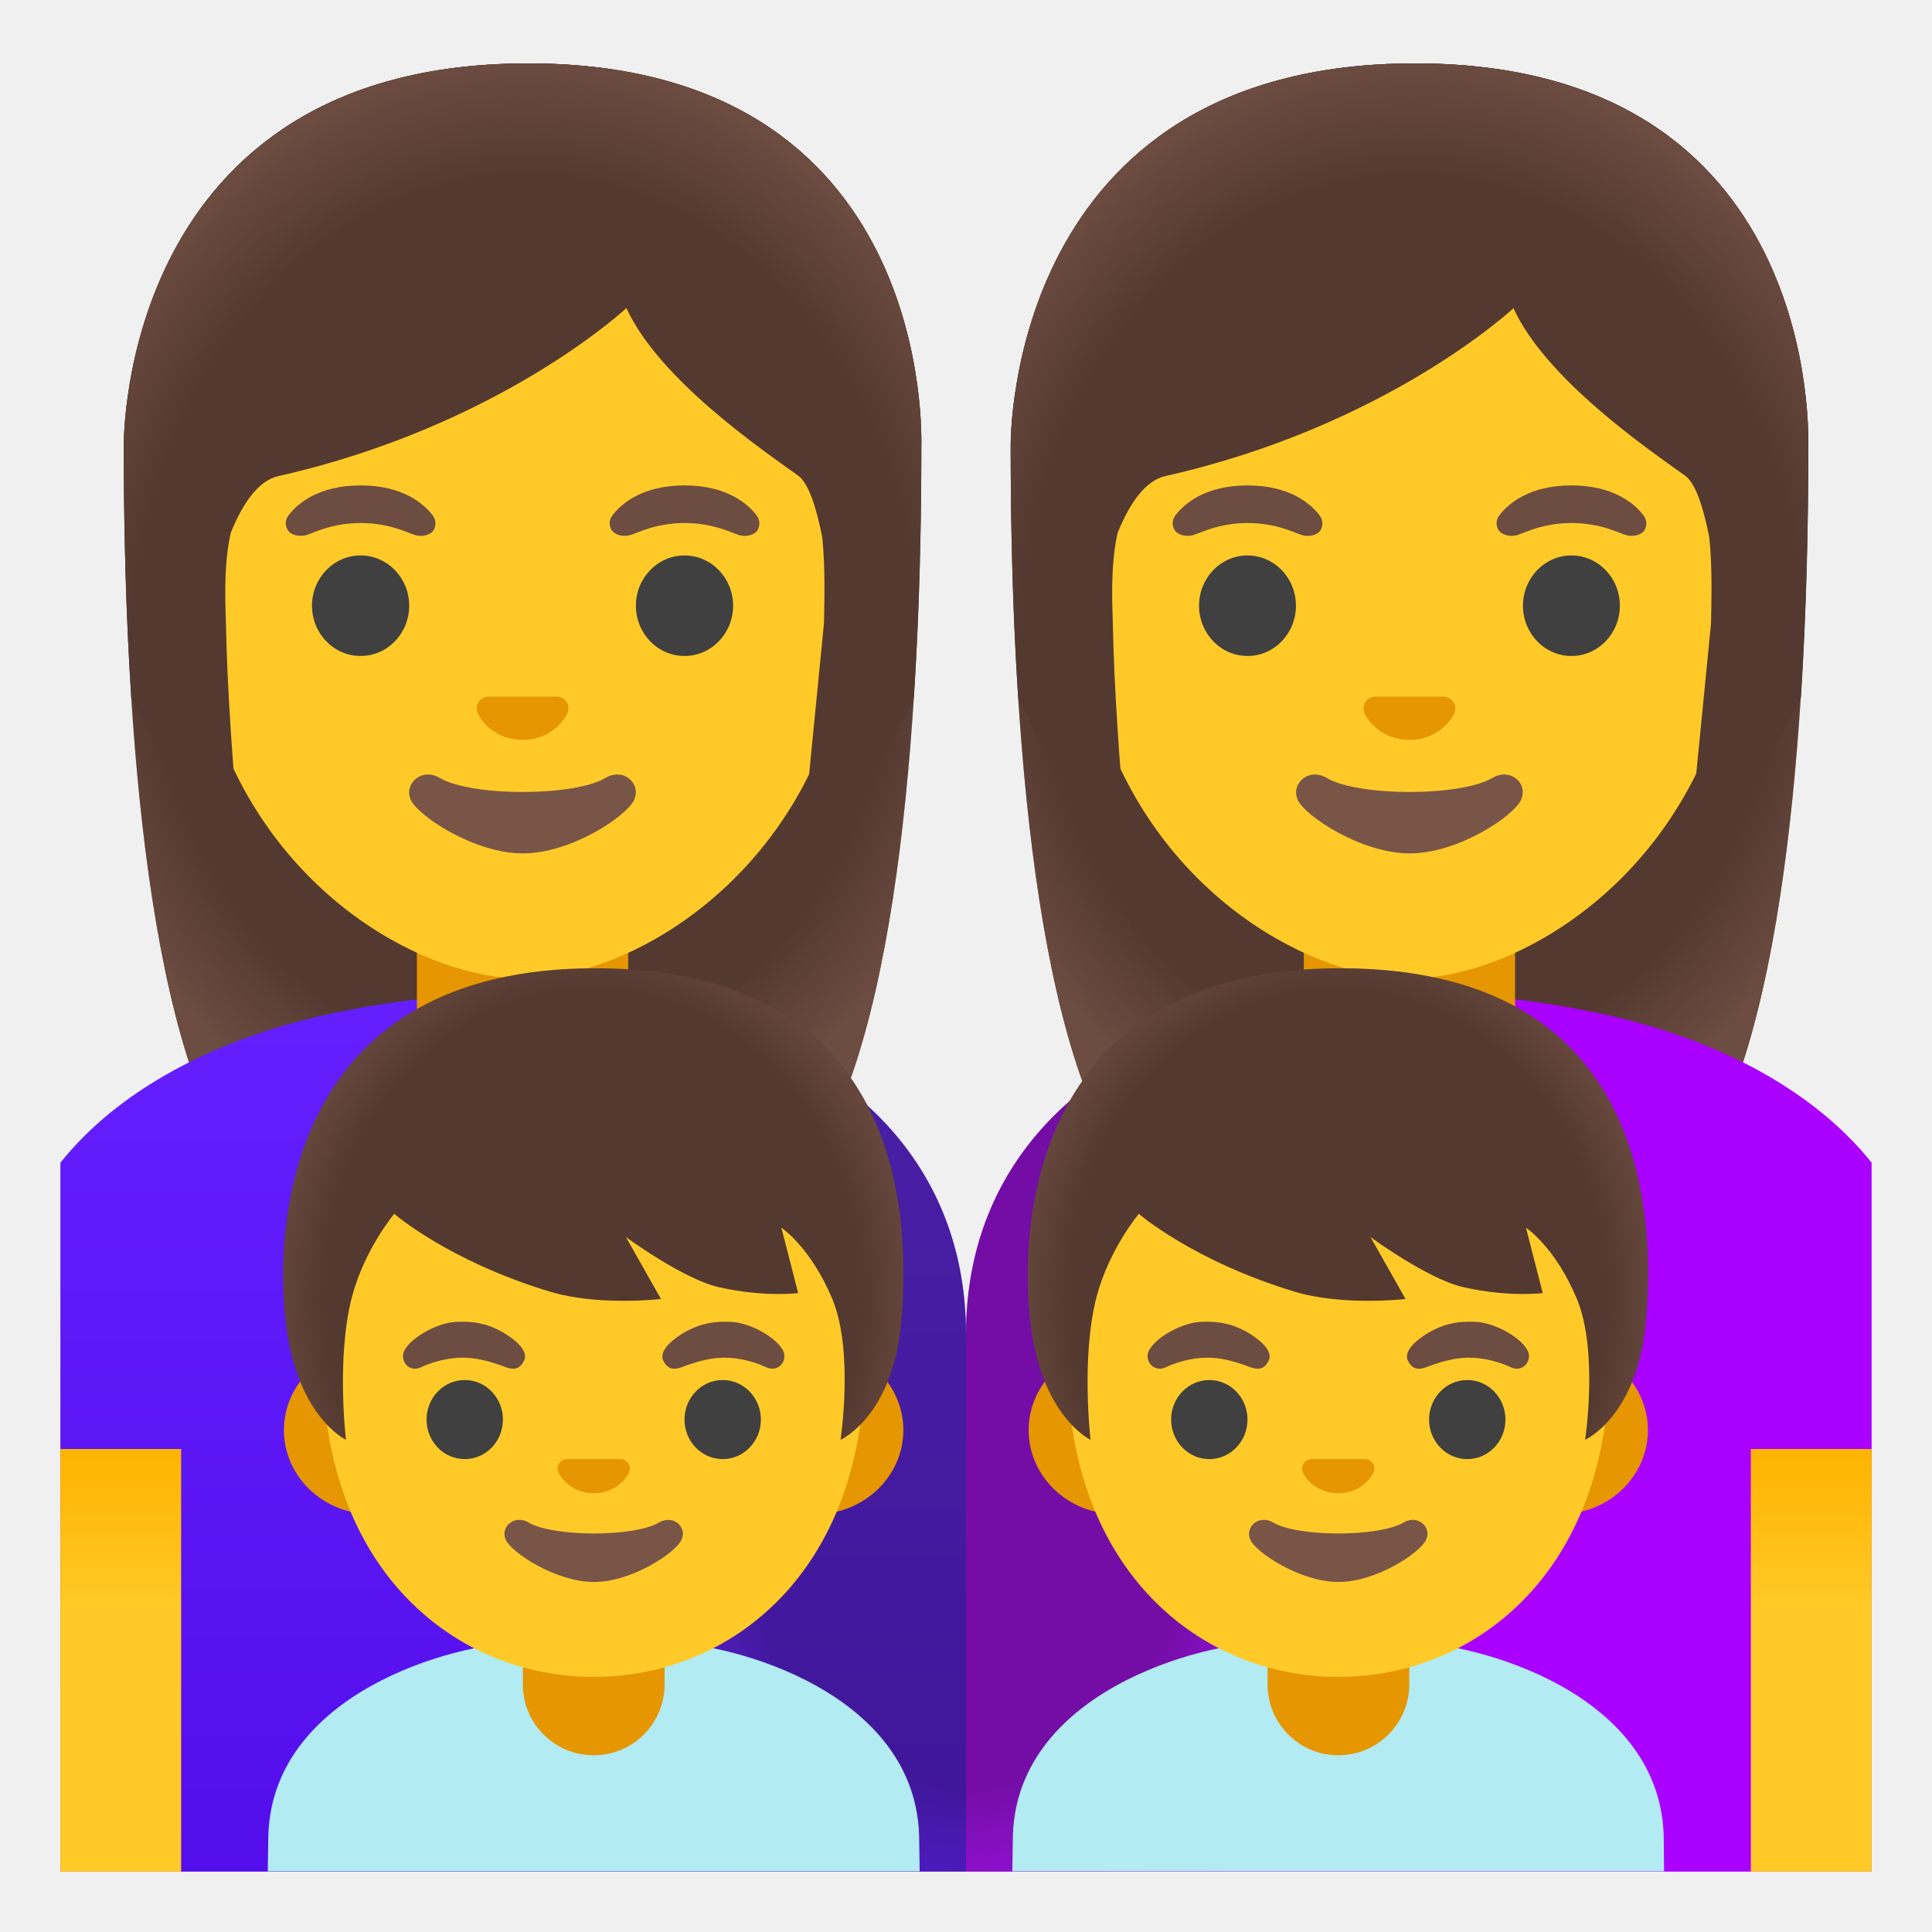
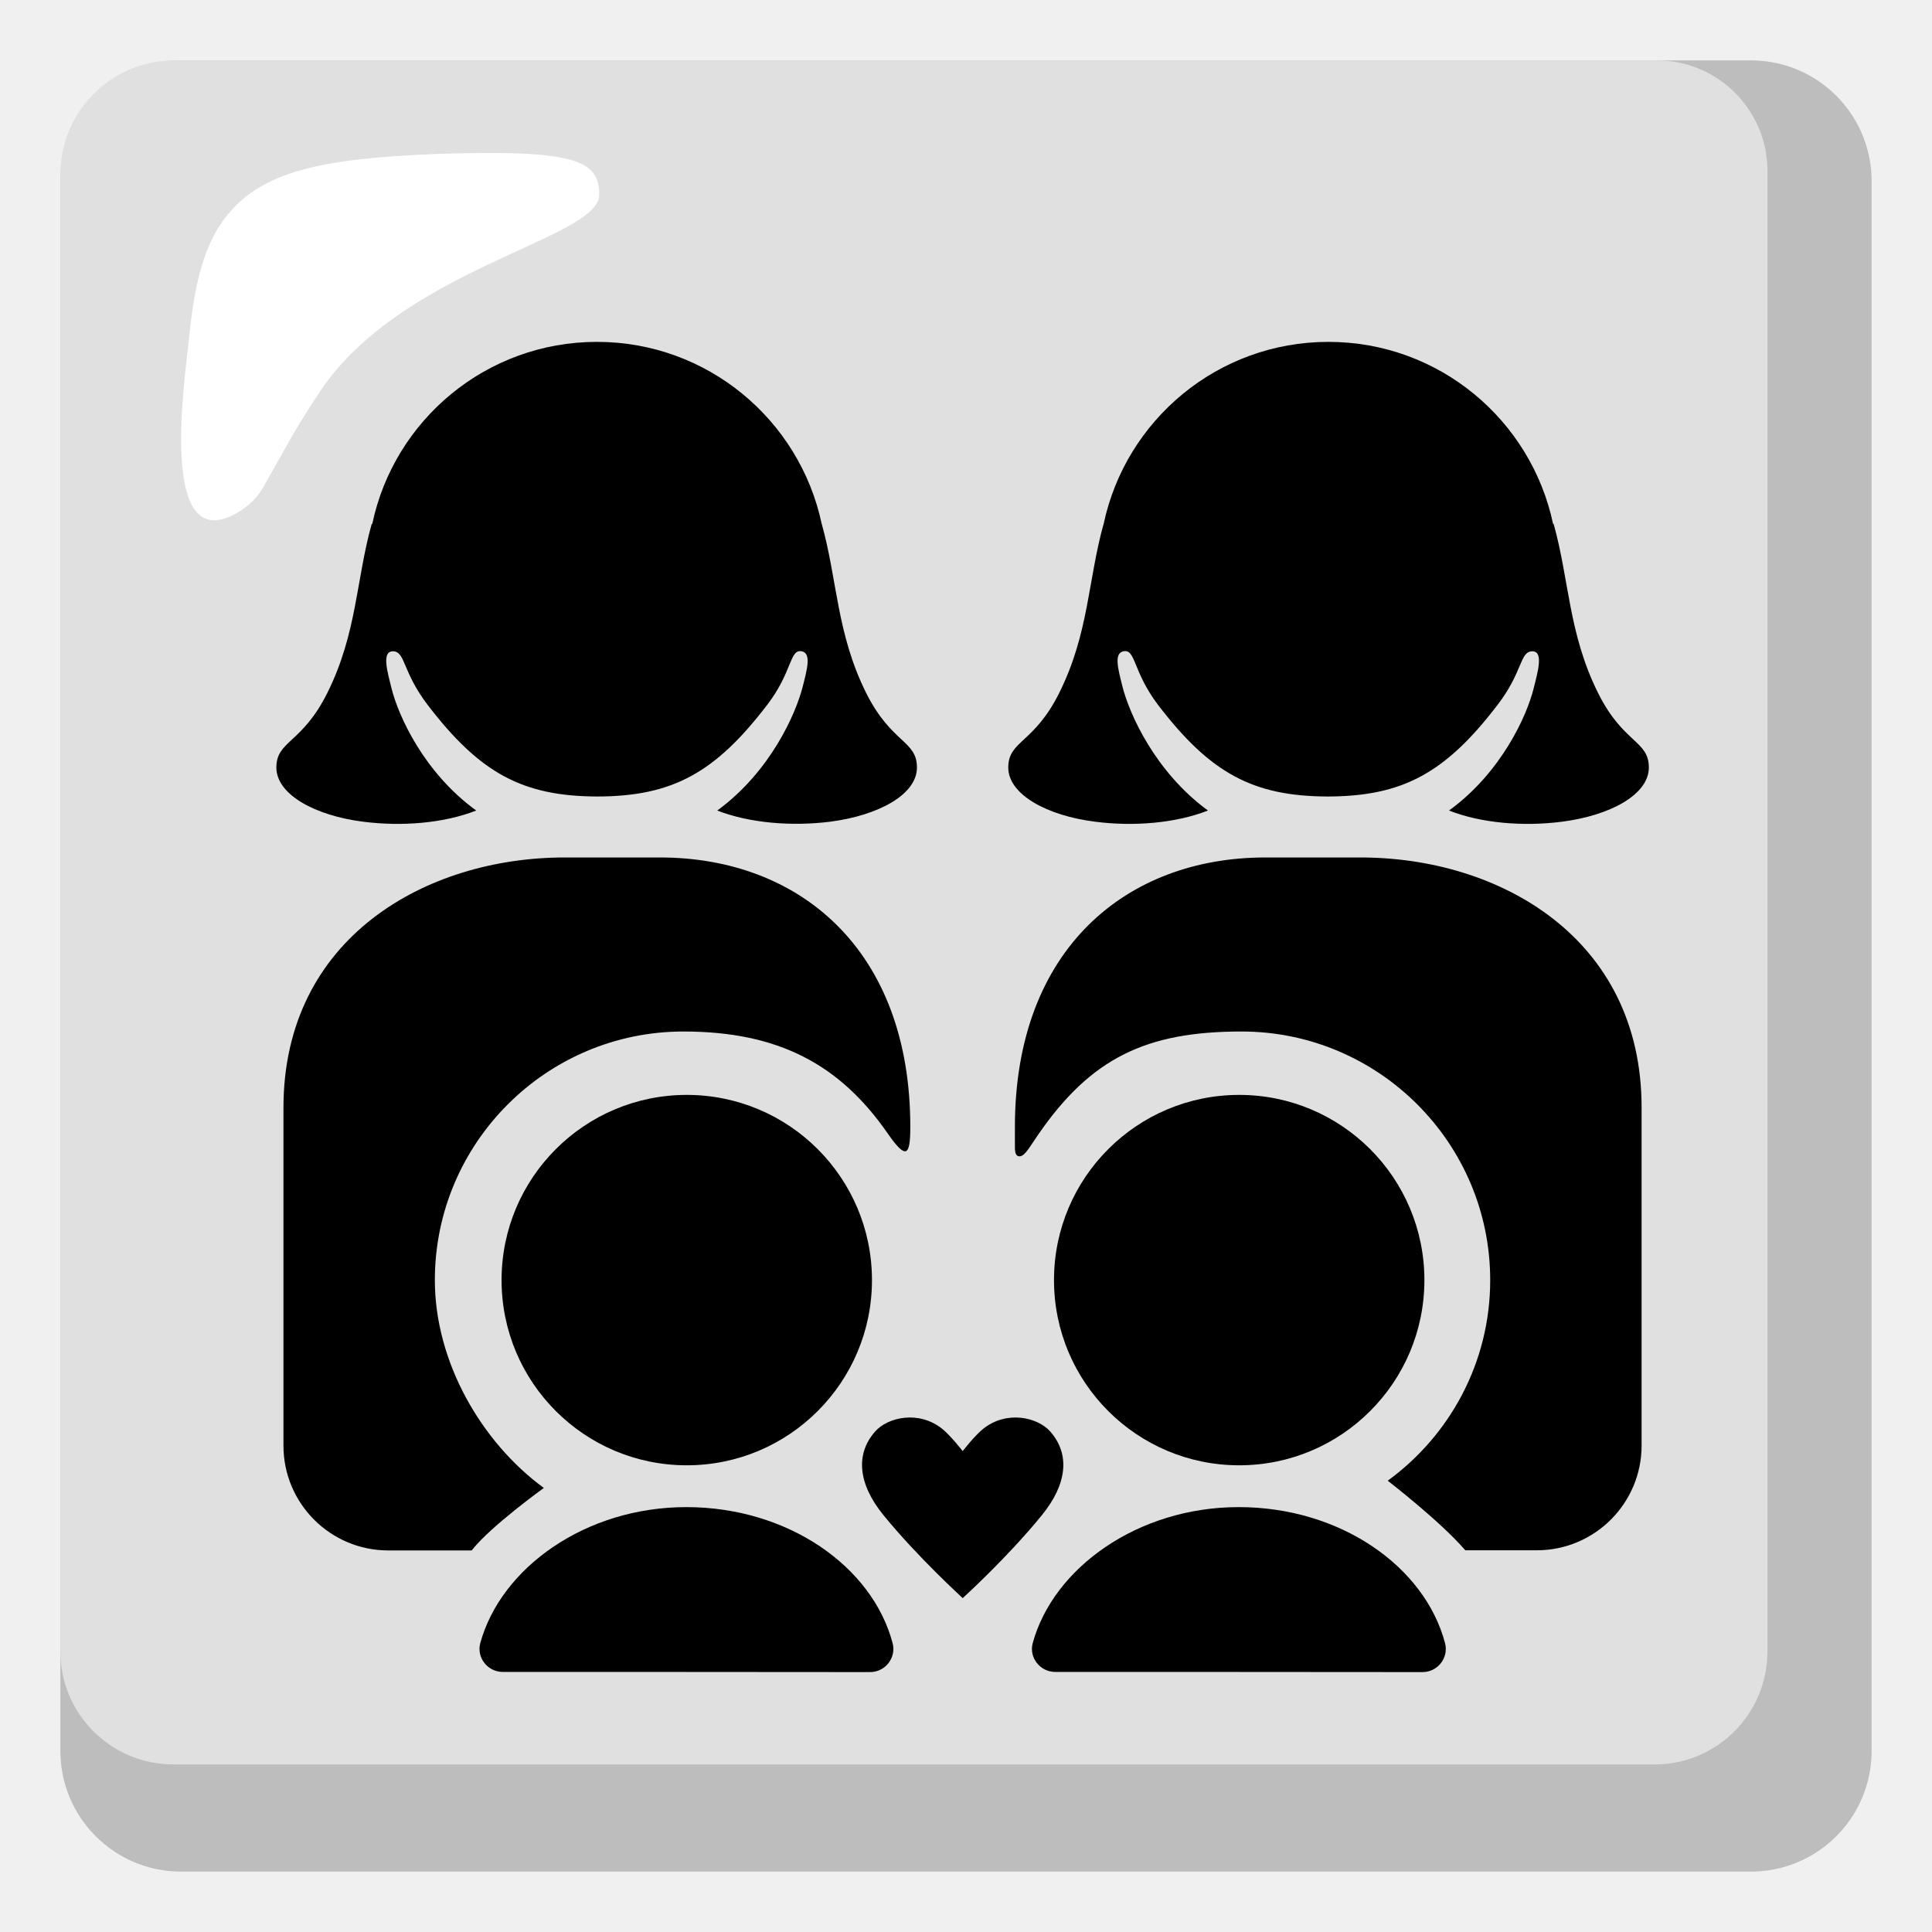
- <svg xmlns="http://www.w3.org/2000/svg" xmlns:xlink="http://www.w3.org/1999/xlink" enable-background="new 0 0 128 128" viewBox="0 0 128 128">
-   <linearGradient id="a">
-     <stop offset=".794" stop-color="#6d4c41" stop-opacity="0" />
-     <stop offset="1" stop-color="#6d4c41" />
-   </linearGradient>
-   <radialGradient id="b" cx="93.38" cy="87.21" gradientTransform="matrix(1 0 0 -1.1901 -58.76 144.58)" gradientUnits="userSpaceOnUse" r="31.3" xlink:href="#a" />
-   <linearGradient id="c" gradientTransform="matrix(-1 0 0 -1 1038 128)" gradientUnits="userSpaceOnUse" x1="1004" x2="1004" y1="4.7" y2="60.57">
-     <stop offset="0" stop-color="#530eeb" />
-     <stop offset="1" stop-color="#651fff" />
-   </linearGradient>
-   <linearGradient id="d">
-     <stop offset=".604" stop-color="#ffca28" />
-     <stop offset="1" stop-color="#ffb300" />
-   </linearGradient>
-   <linearGradient id="e" gradientTransform="matrix(-1 0 0 -1 1038 128)" gradientUnits="userSpaceOnUse" x1="1030" x2="1030" xlink:href="#d" y1="4.42" y2="32.05" />
-   <linearGradient id="f">
-     <stop offset=".794" stop-color="#6d4c41" stop-opacity="0" />
-     <stop offset="1" stop-color="#6d4c41" />
-   </linearGradient>
-   <radialGradient id="g" cx="93.6" cy="84.56" gradientTransform="matrix(1 0 0 -1.2135 -58.76 146.06)" gradientUnits="userSpaceOnUse" r="32.79" xlink:href="#f" />
-   <radialGradient id="h" cx="93.38" cy="87.21" gradientTransform="matrix(1 0 0 -1.1901 0 144.58)" gradientUnits="userSpaceOnUse" r="31.3" xlink:href="#a" />
-   <linearGradient id="i" gradientTransform="matrix(1 0 0 -1 0 128)" gradientUnits="userSpaceOnUse" x1="120" x2="120" xlink:href="#d" y1="4.42" y2="32.05" />
-   <radialGradient id="j" cx="93.6" cy="84.56" gradientTransform="matrix(1 0 0 -1.2135 0 146.06)" gradientUnits="userSpaceOnUse" r="32.79" xlink:href="#f" />
-   <radialGradient id="k" cx="64" cy="33.02" gradientTransform="matrix(1 0 0 -1.4568 0 143.08)" gradientUnits="userSpaceOnUse" r="27.1">
-     <stop offset=".594" stop-color="#212121" />
-     <stop offset="1" stop-color="#616161" stop-opacity=".05" />
-   </radialGradient>
-   <radialGradient id="l" cx="39.35" cy="33.25" gradientTransform="matrix(0 1.1138 -.9718 0 71.57 42.17)" gradientUnits="userSpaceOnUse" r="23.08" xlink:href="#f" />
-   <radialGradient id="m" cx="39.35" cy="33.25" gradientTransform="matrix(0 1.1138 -.9718 0 120.9 42.17)" gradientUnits="userSpaceOnUse" r="23.08" xlink:href="#f" />
-   <path d="m34.99 4.2c-27 0-26.79 24.97-26.79 25.37 0 16.17 1.24 39.02 7.71 48.01 2.57 3.56 7.53 3.76 7.53 3.76l11.18-.02 11.18.02s4.96-.2 7.53-3.76c6.47-8.99 7.71-31.84 7.71-48.01-.01-.4.96-25.37-26.05-25.37z" fill="#543930" />
-   <path d="m34.99 4.2c-27 0-26.79 24.97-26.79 25.37 0 16.17 1.24 39.02 7.71 48.01 2.57 3.56 7.53 3.76 7.53 3.76l11.18-.02 11.18.02s4.96-.2 7.53-3.76c6.47-8.99 7.71-31.84 7.71-48.01-.01-.4.96-25.37-26.05-25.37z" fill="url(#b)" />
-   <path d="m4 77.03v46.97h60v-35.6c0-12.19-9.05-19.62-20.8-21.73-.09-.02-.17-.04-.26-.05-.5-.09-1.01-.16-1.51-.23-.49-.07-.98-.14-1.47-.19-.49-.06-.98-.11-1.47-.15-.03 0-.06 0-.09-.01-.46-.03-.93-.06-1.4-.09-1.03-.07-2.06-.1-3.07-.1-4.53 0-8.92.57-13.07 1.55-6.81 1.62-13.02 4.83-16.86 9.63z" fill="url(#c)" />
-   <path d="m34.62 74.16c-3.87 0-7-3.13-7-7v-6.42h14v6.42c0 3.87-3.13 7-7 7z" fill="#e59600" />
-   <path d="m12 96v28h-1-.96-6.04v-26-1-1z" fill="url(#e)" />
-   <path d="m34.62 11.85c-11.36 0-21.88 8.45-21.88 26.36 0 14.39 8.91 22.9 16.67 25.64 1.85.65 3.63.98 5.22.98 1.57 0 3.35-.33 5.19-.97 7.76-2.73 16.7-11.25 16.7-25.65-.02-17.92-10.54-26.36-21.9-26.36z" fill="#ffca28" />
-   <path d="m40.11 51.54c-2.08 1.24-8.89 1.24-10.97 0-1.19-.71-2.41.38-1.92 1.46.49 1.07 4.21 3.54 7.42 3.54s6.88-2.47 7.37-3.54c.5-1.09-.7-2.17-1.9-1.46z" fill="#795548" />
-   <path d="m37.14 46.2c-.07-.03-.14-.04-.21-.05h-4.62c-.07.01-.14.03-.21.05-.42.17-.65.6-.45 1.06s1.12 1.76 2.97 1.76 2.77-1.3 2.97-1.76-.03-.89-.45-1.06z" fill="#e59600" />
-   <ellipse cx="23.89" cy="40.13" fill="#404040" rx="3.22" ry="3.33" />
-   <ellipse cx="45.35" cy="40.13" fill="#404040" rx="3.22" ry="3.33" />
-   <path d="m28.67 34.15c-.61-.81-2.03-1.99-4.78-1.99s-4.17 1.18-4.78 1.99c-.27.36-.2.77-.01 1.02.17.23.69.45 1.26.26s1.68-.77 3.54-.78c1.86.01 2.97.59 3.54.78s1.08-.02 1.26-.26c.17-.24.24-.66-.03-1.02z" fill="#6d4c41" />
-   <path d="m50.13 34.15c-.61-.81-2.03-1.99-4.78-1.99s-4.17 1.18-4.78 1.99c-.27.36-.2.77-.01 1.02.17.23.69.45 1.26.26s1.68-.77 3.54-.78c1.86.01 2.97.59 3.54.78s1.08-.02 1.26-.26c.17-.24.24-.66-.03-1.02z" fill="#6d4c41" />
-   <path d="m34.99 4.2c-27 0-26.79 24.97-26.79 25.37 0 5.11.12 10.88.5 16.68l7.76 15.53s-1.34-12.17-1.49-20.42c-.02-1.06-.2-3.72.31-6.04.79-1.96 1.83-3.48 3.17-3.78 14.72-3.32 23.05-11.13 23.05-11.13 2.17 4.73 8.94 9.35 11.38 11.1.69.5 1.21 2.11 1.6 4.11.21 2.07.13 4.34.11 5.67l-2.01 20.44 7.95-15.48c0-.03.01-.07.02-.1.37-5.76.49-11.5.49-16.58-.01-.4.96-25.37-26.05-25.37z" fill="#543930" />
-   <path d="m34.99 4.2c-27 0-26.79 24.97-26.79 25.37 0 5.11.12 10.88.5 16.68l4.42-.01c-.04-1.92 1.31-13.81 5.32-14.71 14.73-3.32 23.06-11.13 23.06-11.13 2.17 4.73 8.94 9.35 11.38 11.1 2 1.44 2.61 12.22 2.57 14.74h5.08c0-.03.01-.07.02-.1.37-5.76.49-11.5.49-16.58-.01-.39.96-25.36-26.05-25.36z" fill="url(#g)" />
-   <path d="m93.75 4.2c-27.01 0-26.79 24.97-26.79 25.37 0 16.17 1.24 39.02 7.71 48.01 2.57 3.56 7.53 3.76 7.53 3.76l11.18-.02 11.18.02s4.96-.2 7.53-3.76c6.47-8.99 7.71-31.84 7.71-48.01-.01-.4.96-25.37-26.05-25.37z" fill="#543930" />
-   <path d="m93.75 4.2c-27.01 0-26.79 24.97-26.79 25.37 0 16.17 1.24 39.02 7.71 48.01 2.57 3.56 7.53 3.76 7.53 3.76l11.18-.02 11.18.02s4.96-.2 7.53-3.76c6.47-8.99 7.71-31.84 7.71-48.01-.01-.4.96-25.37-26.05-25.37z" fill="url(#h)" />
-   <path d="m124 77.03v46.97h-60v-35.6c0-12.19 9.05-19.62 20.8-21.73.09-.02.17-.04.26-.05.5-.09 1.01-.16 1.51-.23.49-.07.98-.14 1.47-.19.49-.06.98-.11 1.47-.15.03 0 .06 0 .09-.01.46-.03.93-.06 1.4-.09 1.03-.07 2.06-.1 3.07-.1 4.53 0 8.92.57 13.07 1.55 6.81 1.62 13.02 4.83 16.86 9.63z" fill="#a0f" />
-   <path d="m93.38 74.16c-3.87 0-7-3.13-7-7v-6.42h14v6.42c0 3.87-3.13 7-7 7z" fill="#e59600" />
-   <path d="m116 96v28h1 .96 6.04v-26-1-1z" fill="url(#i)" />
-   <path d="m93.38 11.85c-11.36 0-21.88 8.45-21.88 26.36 0 14.39 8.91 22.9 16.67 25.64 1.85.65 3.63.98 5.22.98 1.57 0 3.35-.33 5.18-.97 7.76-2.73 16.7-11.25 16.7-25.65-.01-17.92-10.53-26.36-21.89-26.36z" fill="#ffca28" />
-   <path d="m98.87 51.54c-2.08 1.24-8.89 1.24-10.97 0-1.19-.71-2.41.38-1.92 1.46.49 1.07 4.21 3.54 7.42 3.54s6.88-2.47 7.37-3.54c.5-1.09-.7-2.17-1.9-1.46z" fill="#795548" />
-   <path d="m95.9 46.2c-.07-.03-.14-.04-.21-.05h-4.62c-.07.01-.14.03-.21.05-.42.17-.65.6-.45 1.06s1.12 1.76 2.97 1.76 2.77-1.3 2.97-1.76-.03-.89-.45-1.06z" fill="#e59600" />
-   <ellipse cx="82.65" cy="40.13" fill="#404040" rx="3.21" ry="3.33" />
-   <ellipse cx="104.11" cy="40.13" fill="#404040" rx="3.21" ry="3.33" />
-   <path d="m87.43 34.15c-.61-.81-2.03-1.99-4.78-1.99s-4.17 1.18-4.78 1.99c-.27.36-.2.77-.01 1.02.17.23.69.45 1.26.26s1.68-.77 3.54-.78c1.86.01 2.97.59 3.54.78s1.08-.02 1.26-.26c.17-.24.24-.66-.03-1.02z" fill="#6d4c41" />
-   <path d="m108.89 34.15c-.61-.81-2.03-1.99-4.78-1.99s-4.17 1.18-4.78 1.99c-.27.36-.2.77-.01 1.02.17.23.69.45 1.26.26s1.68-.77 3.54-.78c1.86.01 2.97.59 3.54.78s1.08-.02 1.26-.26c.17-.24.24-.66-.03-1.02z" fill="#6d4c41" />
-   <path d="m93.75 4.2c-27.01 0-26.79 24.97-26.79 25.37 0 5.11.12 10.88.5 16.68l7.76 15.53s-1.34-12.17-1.49-20.42c-.02-1.06-.2-3.72.31-6.04.79-1.96 1.83-3.48 3.17-3.78 14.72-3.31 23.06-11.12 23.06-11.12 2.17 4.73 8.94 9.35 11.38 11.1.69.5 1.21 2.11 1.6 4.11.21 2.07.13 4.34.11 5.67l-2.01 20.44 7.95-15.48c0-.03.01-.07.02-.1.37-5.76.49-11.5.49-16.58-.02-.41.95-25.38-26.06-25.38z" fill="#543930" />
-   <path d="m93.75 4.2c-27.01 0-26.79 24.97-26.79 25.37 0 5.11.12 10.88.5 16.68l4.42-.01c-.04-1.92 1.31-13.81 5.32-14.71 14.72-3.31 23.06-11.12 23.06-11.12 2.17 4.73 8.94 9.35 11.38 11.1 2 1.44 2.61 12.22 2.57 14.74h5.07c0-.03.01-.07.02-.1.37-5.76.49-11.5.49-16.58 0-.4.97-25.37-26.04-25.37z" fill="url(#j)" />
-   <path d="m91 65.95v58.05h-54v-58.02c.22 0 .45.01.67.01 1.75.12 3.5.33 5.27.63 11.88 2.05 21.06 9.5 21.06 21.78 0-12.19 9.05-19.62 20.8-21.73.1-.02.2-.03.3-.05.49-.08.98-.16 1.47-.23s.98-.14 1.47-.19c.49-.06.98-.11 1.47-.15.03 0 .06 0 .09-.01.46-.03.93-.06 1.4-.09z" fill="url(#k)" opacity=".4" />
-   <path d="m60.9 121.96c0-9.84-12.51-13.14-16.87-13.14h-9.38c-4.35 0-16.88 3.3-16.88 13.14 0 0-.01.79-.03 2.02h1.02.98 39.19.98 1.02c-.02-1.01-.03-2.02-.03-2.02z" fill="#b2ebf2" />
-   <path d="m39.33 116.29c-2.59 0-4.69-2.1-4.69-4.69v-3.6h9.39v3.6c0 2.59-2.1 4.69-4.7 4.69z" fill="#e59600" />
-   <path d="m54.08 89.19h-3.98-21.53-3.98c-3.18 0-5.78 2.5-5.78 5.56s2.6 5.56 5.78 5.56h3.98 21.53 3.97c3.18 0 5.78-2.5 5.78-5.56s-2.6-5.56-5.77-5.56z" fill="#e59600" />
-   <path d="m39.33 66.25c-9.33 0-17.96 9.8-17.96 23.89 0 14.02 8.9 20.96 17.96 20.96s17.96-6.93 17.96-20.96c.01-14.09-8.63-23.89-17.96-23.89z" fill="#ffca28" />
-   <path d="m43.66 100.87c-1.64.97-7 .97-8.64 0-.94-.56-1.9.3-1.51 1.15.38.84 3.31 2.79 5.84 2.79s5.42-1.95 5.8-2.79c.4-.85-.55-1.7-1.49-1.15z" fill="#795548" />
-   <path d="m41.32 96.71c-.05-.02-.11-.04-.17-.04h-3.63c-.06.01-.11.02-.17.04-.33.13-.51.47-.35.84.16.36.88 1.38 2.34 1.38s2.18-1.02 2.34-1.38c.15-.37-.03-.71-.36-.84z" fill="#e59600" />
-   <ellipse cx="30.79" cy="94.05" fill="#404040" rx="2.53" ry="2.62" />
-   <ellipse cx="47.88" cy="94.05" fill="#404040" rx="2.53" ry="2.62" />
-   <path d="m26.84 89.39c.1-.13.13-.21.31-.39.4-.42 1.18-.92 1.94-1.18.73-.25 1.07-.25 1.62-.25.85 0 1.37.18 1.62.25.35.12.68.28 1.01.46.55.33 1.74 1.14 1.38 1.87-.4.81-1.01.51-1.56.3-.24-.07-1.32-.5-2.46-.5-.62 0-.88.07-1.05.09-.73.12-1.28.35-1.38.38-.38.15-.65.37-1.08.2-.45-.19-.64-.79-.35-1.23z" fill="#6d4c41" />
-   <path d="m51.83 89.39c-.1-.13-.13-.21-.31-.39-.4-.42-1.18-.92-1.94-1.18-.73-.25-1.07-.25-1.62-.25-.85 0-1.37.18-1.62.25-.35.12-.68.28-1.01.46-.55.33-1.74 1.14-1.38 1.87.4.81 1.01.51 1.56.3.24-.07 1.32-.5 2.46-.5.62 0 .88.07 1.04.09.73.12 1.28.35 1.38.38.38.15.65.37 1.08.2.46-.19.65-.79.36-1.23z" fill="#6d4c41" />
-   <path d="m39.44 64.15c-19.93 0-21.32 16.28-20.51 23.4.7 6.29 3.99 7.84 3.99 7.84s-.65-5.49.4-9.47c.83-3.16 2.8-5.5 2.8-5.5s3.59 3.12 10.3 5.15c3.23.98 7.37.49 7.37.49l-2.32-4.1s3.8 2.79 6.16 3.32c3.03.68 5.25.39 5.25.39l-1.11-4.33s1.92 1.26 3.37 4.71c1.44 3.45.55 9.34.55 9.34s3.47-1.54 4.02-7.84c.7-7.9-.43-23.4-20.27-23.4z" fill="#543930" />
-   <path d="m39.44 64.15c-19.93 0-21.32 16.28-20.51 23.4.7 6.29 3.99 7.84 3.99 7.84s-.65-5.49.4-9.47c.83-3.16 2.8-5.5 2.8-5.5s3.59 3.12 10.3 5.15c3.23.98 7.37.49 7.37.49l-2.32-4.1s3.8 2.79 6.16 3.32c3.03.68 5.25.39 5.25.39l-1.11-4.33s1.92 1.26 3.37 4.71c1.44 3.45.55 9.34.55 9.34s3.47-1.54 4.02-7.84c.7-7.9-.43-23.4-20.27-23.4z" fill="url(#l)" />
-   <path d="m110.23 121.96c0-9.84-12.51-13.14-16.87-13.14h-9.38c-4.35 0-16.88 3.3-16.88 13.14 0 0-.01.79-.03 2.02h1.02.97 39.19.98 1.02c-.01-1.01-.02-2.02-.02-2.02z" fill="#b2ebf2" />
-   <path d="m88.67 116.29c-2.59 0-4.69-2.1-4.69-4.69v-3.6h9.39v3.6c-.01 2.59-2.11 4.69-4.7 4.69z" fill="#e59600" />
-   <path d="m103.4 89.19h-3.97-21.53-3.97c-3.18 0-5.78 2.5-5.78 5.56s2.6 5.56 5.78 5.56h3.97 21.53 3.97c3.18 0 5.78-2.5 5.78-5.56s-2.6-5.56-5.78-5.56z" fill="#e59600" />
-   <path d="m88.67 66.25c-9.33 0-17.96 9.8-17.96 23.89 0 14.02 8.9 20.96 17.96 20.96s17.96-6.93 17.96-20.96c0-14.09-8.64-23.89-17.96-23.89z" fill="#ffca28" />
-   <path d="m92.99 100.87c-1.64.97-7 .97-8.64 0-.94-.56-1.9.3-1.51 1.15.38.84 3.31 2.79 5.84 2.79s5.42-1.95 5.8-2.79c.4-.85-.55-1.7-1.49-1.15z" fill="#795548" />
-   <path d="m90.65 96.71c-.05-.02-.11-.04-.17-.04h-3.63c-.06.01-.11.02-.17.04-.33.13-.51.47-.36.84s.88 1.38 2.34 1.38 2.18-1.02 2.34-1.38c.16-.37-.02-.71-.35-.84z" fill="#e59600" />
-   <ellipse cx="80.12" cy="94.05" fill="#404040" rx="2.53" ry="2.62" />
-   <ellipse cx="97.21" cy="94.05" fill="#404040" rx="2.53" ry="2.62" />
-   <path d="m76.17 89.39c.1-.13.13-.21.31-.39.39-.42 1.18-.92 1.94-1.18.73-.25 1.07-.25 1.62-.25.85 0 1.37.18 1.62.25.35.12.68.28 1.01.46.55.33 1.74 1.14 1.38 1.87-.4.81-1.01.51-1.56.3-.24-.07-1.32-.5-2.46-.5-.62 0-.88.07-1.04.09-.73.12-1.28.35-1.38.38-.38.15-.65.37-1.07.2-.47-.19-.66-.79-.37-1.23z" fill="#6d4c41" />
-   <path d="m101.16 89.39c-.1-.13-.13-.21-.31-.39-.39-.42-1.18-.92-1.94-1.18-.73-.25-1.07-.25-1.62-.25-.85 0-1.37.18-1.62.25-.35.12-.68.28-1.01.46-.55.33-1.74 1.14-1.38 1.87.4.81 1.01.51 1.56.3.24-.07 1.32-.5 2.46-.5.62 0 .88.07 1.04.09.73.12 1.28.35 1.38.38.38.15.65.37 1.07.2.47-.19.66-.79.37-1.23z" fill="#6d4c41" />
-   <path d="m88.77 64.15c-19.93 0-21.32 16.28-20.51 23.4.71 6.29 3.99 7.84 3.99 7.84s-.64-5.49.4-9.47c.83-3.16 2.8-5.5 2.8-5.5s3.6 3.12 10.3 5.15c3.23.98 7.37.49 7.37.49l-2.32-4.1s3.8 2.79 6.16 3.32c3.03.68 5.25.39 5.25.39l-1.11-4.33s1.93 1.26 3.37 4.71.55 9.34.55 9.34 3.46-1.54 4.02-7.84c.7-7.9-.42-23.4-20.27-23.4z" fill="#543930" />
-   <path d="m88.77 64.15c-19.93 0-21.32 16.28-20.51 23.4.71 6.29 3.99 7.84 3.99 7.84s-.64-5.49.4-9.47c.83-3.16 2.8-5.5 2.8-5.5s3.6 3.12 10.3 5.15c3.23.98 7.37.49 7.37.49l-2.32-4.1s3.8 2.79 6.16 3.32c3.03.68 5.25.39 5.25.39l-1.11-4.33s1.93 1.26 3.37 4.71.55 9.34.55 9.34 3.46-1.54 4.02-7.84c.7-7.9-.42-23.4-20.27-23.4z" fill="url(#m)" />
+ <svg xmlns="http://www.w3.org/2000/svg" enable-background="new 0 0 128 128" viewBox="0 0 128 128">
+   <path d="m116 4h-104c-4.42 0-8 3.58-8 8v104c0 4.42 3.58 8 8 8h104c4.42 0 8-3.58 8-8v-104c0-4.42-3.58-8-8-8z" fill="#bdbdbd" />
+   <path d="m109.7 4h-98.2c-4.13.03-7.47 3.37-7.5 7.5v97.9c-.01 4.14 3.34 7.49 7.48 7.5h.02 98.1c4.14.01 7.49-3.34 7.5-7.48 0-.01 0-.01 0-.02v-97.9c.09-4.05-3.13-7.41-7.18-7.5-.07 0-.15 0-.22 0z" fill="#e0e0e0" />
+   <path d="m39.7 12.9c0-2.3-1.6-3-10.8-2.7-7.7.3-11.5 1.2-13.8 4-1.9 2.3-2.3 5.6-2.6 8.4-.2 2.2-2.2 14.9 3.5 11.2.68-.45 1.23-1.07 1.6-1.8 1.2-2.1 1.9-3.5 3.3-5.6 5.3-8.6 18.8-10.5 18.8-13.5z" fill="#fff" />
+   <path d="m90.15 56.81h-6.33c-9.15 0-16.58 6.03-16.58 17.85v.23 1.22c.02.33.1.51.32.5.35-.02.68-.66 1.21-1.42 3.52-5.12 7.2-6.85 13.49-6.85 9.08 0 16.47 7.39 16.47 16.47 0 5.46-2.68 10.3-6.79 13.29 0 0 3.42 2.64 5.06 4.52.03.03.05.06.08.09h4.74c3.83 0 6.94-3.11 6.94-6.94v-22.38c.01-11.28-9.45-16.58-18.61-16.58z" />
+   <path d="m105.88 45.92c-1.97-3.95-1.91-7.51-2.95-11.22 0 0-.01.01-.03.03-1.45-6.9-7.56-12.08-14.89-12.08-7.32 0-13.43 5.17-14.89 12.06v-.01c-1.04 3.7-.97 7.26-2.95 11.22-1.67 3.35-3.37 3.14-3.37 4.93s2.57 3.19 5.75 3.59c2.57.33 5.34.1 7.48-.74-3.52-2.58-5.22-6.43-5.67-8.24-.28-1.12-.58-2.18.07-2.31.82-.17.61 1.34 2.3 3.56 3.43 4.48 6.25 6.05 11.24 6.06 4.99-.01 7.81-1.58 11.24-6.06 1.7-2.21 1.47-3.54 2.3-3.56.78-.01.37 1.37.09 2.49-.45 1.79-2.13 5.54-5.6 8.06 2.14.84 4.91 1.07 7.49.74 3.18-.41 5.75-1.79 5.75-3.59s-1.69-1.58-3.36-4.93z" />
+   <path d="m36.03 98.58c-4.1-3-7.22-8.31-7.22-13.77 0-9.08 7.39-16.47 16.47-16.47 6.29 0 10.36 2.18 13.53 6.75 1.23 1.77 1.5 1.5 1.5-.43 0-11.82-7.42-17.85-16.58-17.85h-6.33c-9.15 0-18.62 5.3-18.62 16.58v22.39c0 3.83 3.11 6.94 6.94 6.94h5.53c.02-.02.03-.04.05-.06 1.21-1.54 4.73-4.08 4.73-4.08z" />
+   <path d="m57.39 45.92c-1.97-3.95-1.91-7.51-2.95-11.22v.01c-1.46-6.89-7.57-12.06-14.89-12.06-7.33 0-13.45 5.18-14.89 12.08-.01-.02-.03-.03-.03-.03-1.04 3.7-.97 7.26-2.95 11.22-1.67 3.35-3.37 3.14-3.37 4.93s2.57 3.19 5.75 3.59c2.58.33 5.35.1 7.49-.74-3.47-2.52-5.15-6.27-5.6-8.06-.28-1.12-.69-2.5.09-2.49.83.02.6 1.34 2.3 3.56 3.43 4.48 6.25 6.05 11.24 6.06 4.99-.01 7.81-1.58 11.24-6.06 1.7-2.21 1.48-3.72 2.3-3.56.65.13.35 1.2.07 2.31-.45 1.81-2.15 5.67-5.67 8.24 2.13.83 4.91 1.06 7.48.74 3.18-.41 5.75-1.79 5.75-3.59s-1.68-1.58-3.36-4.93z" />
+   <circle cx="82.1" cy="84.81" r="12.27" />
+   <path d="m69.91 110.77c-1 0-1.75-.95-1.49-1.91 1.36-4.97 6.95-9.01 13.65-9.01 6.73 0 12.33 3.93 13.67 9.02.25.96-.49 1.91-1.49 1.91 0-.01-24.34-.01-24.34-.01z" />
+   <circle cx="45.5" cy="84.81" r="12.27" />
+   <path d="m33.31 110.77c-1 0-1.75-.95-1.49-1.91 1.36-4.97 6.95-9.01 13.65-9.01 6.73 0 12.33 3.93 13.67 9.02.25.96-.49 1.91-1.49 1.91 0-.01-24.34-.01-24.34-.01z" />
+   <path d="m69.58 94.84c-.84-.95-2.9-1.42-4.45-.17-.58.47-1.35 1.47-1.35 1.47s-.77-1-1.35-1.47c-1.55-1.25-3.61-.78-4.45.17-1.33 1.51-1.12 3.49.55 5.54 2.29 2.81 5.25 5.49 5.25 5.5 0 0 2.96-2.68 5.25-5.5 1.67-2.05 1.88-4.03.55-5.54z" />
</svg>
